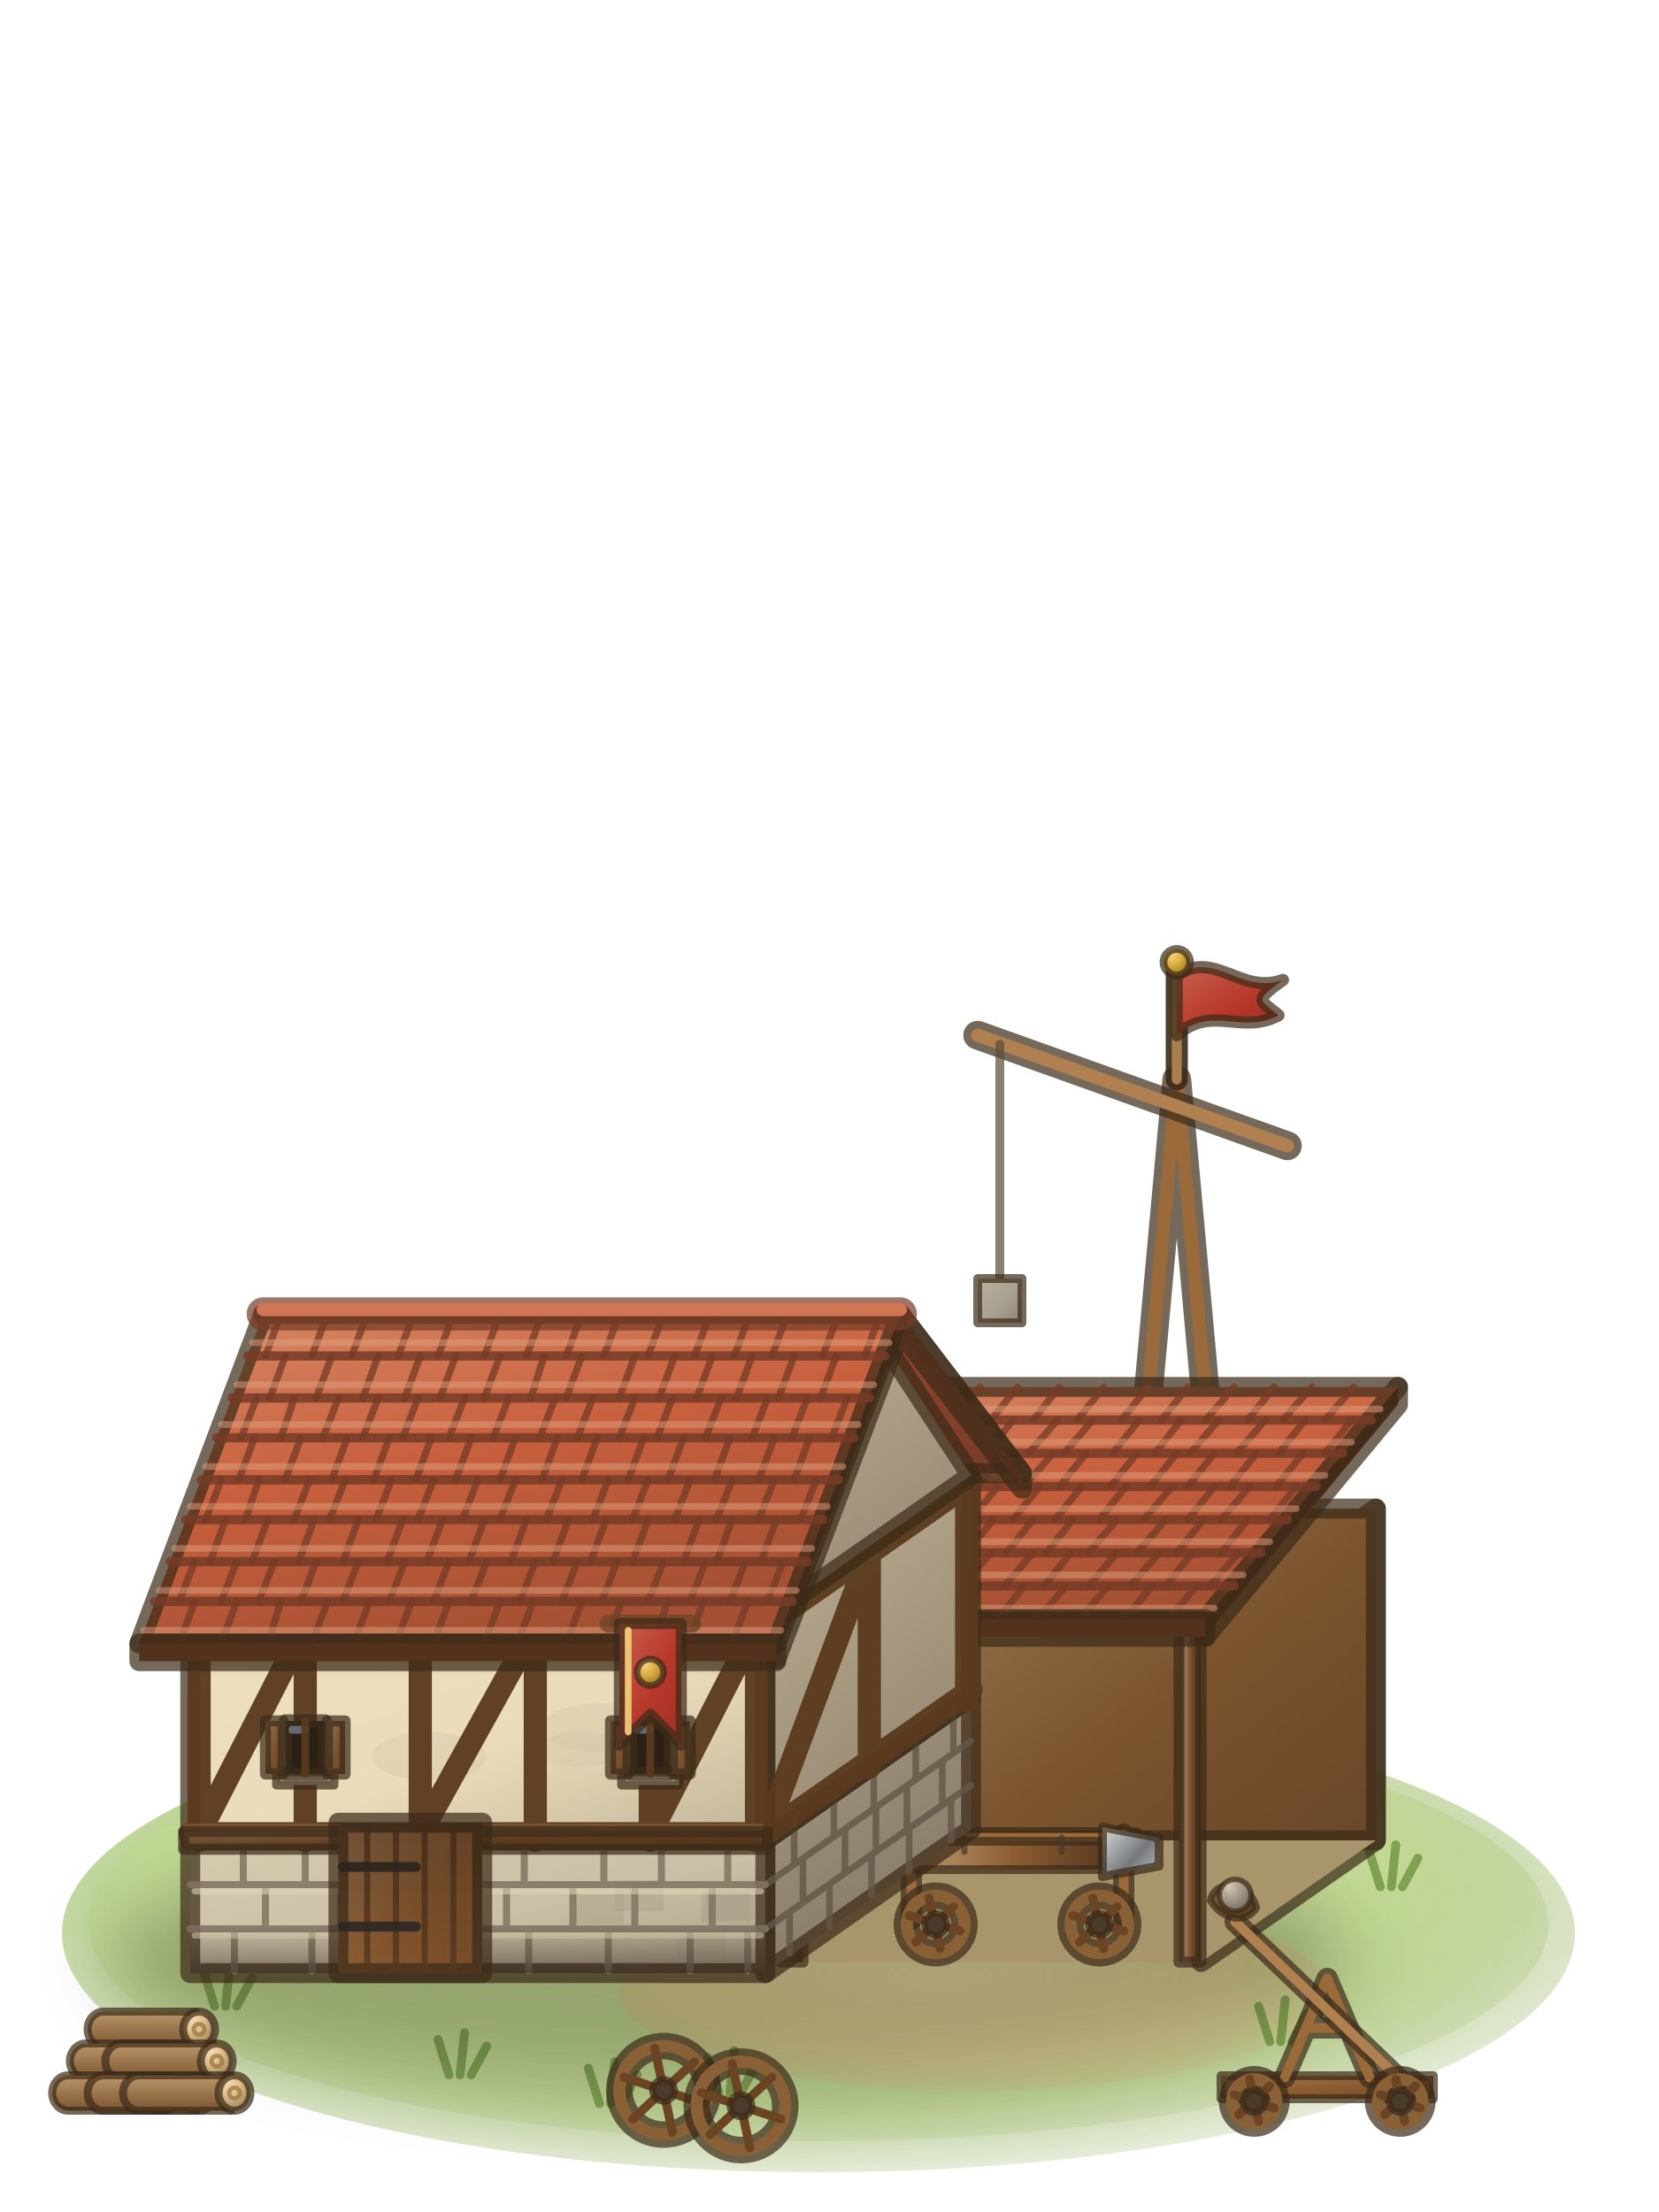
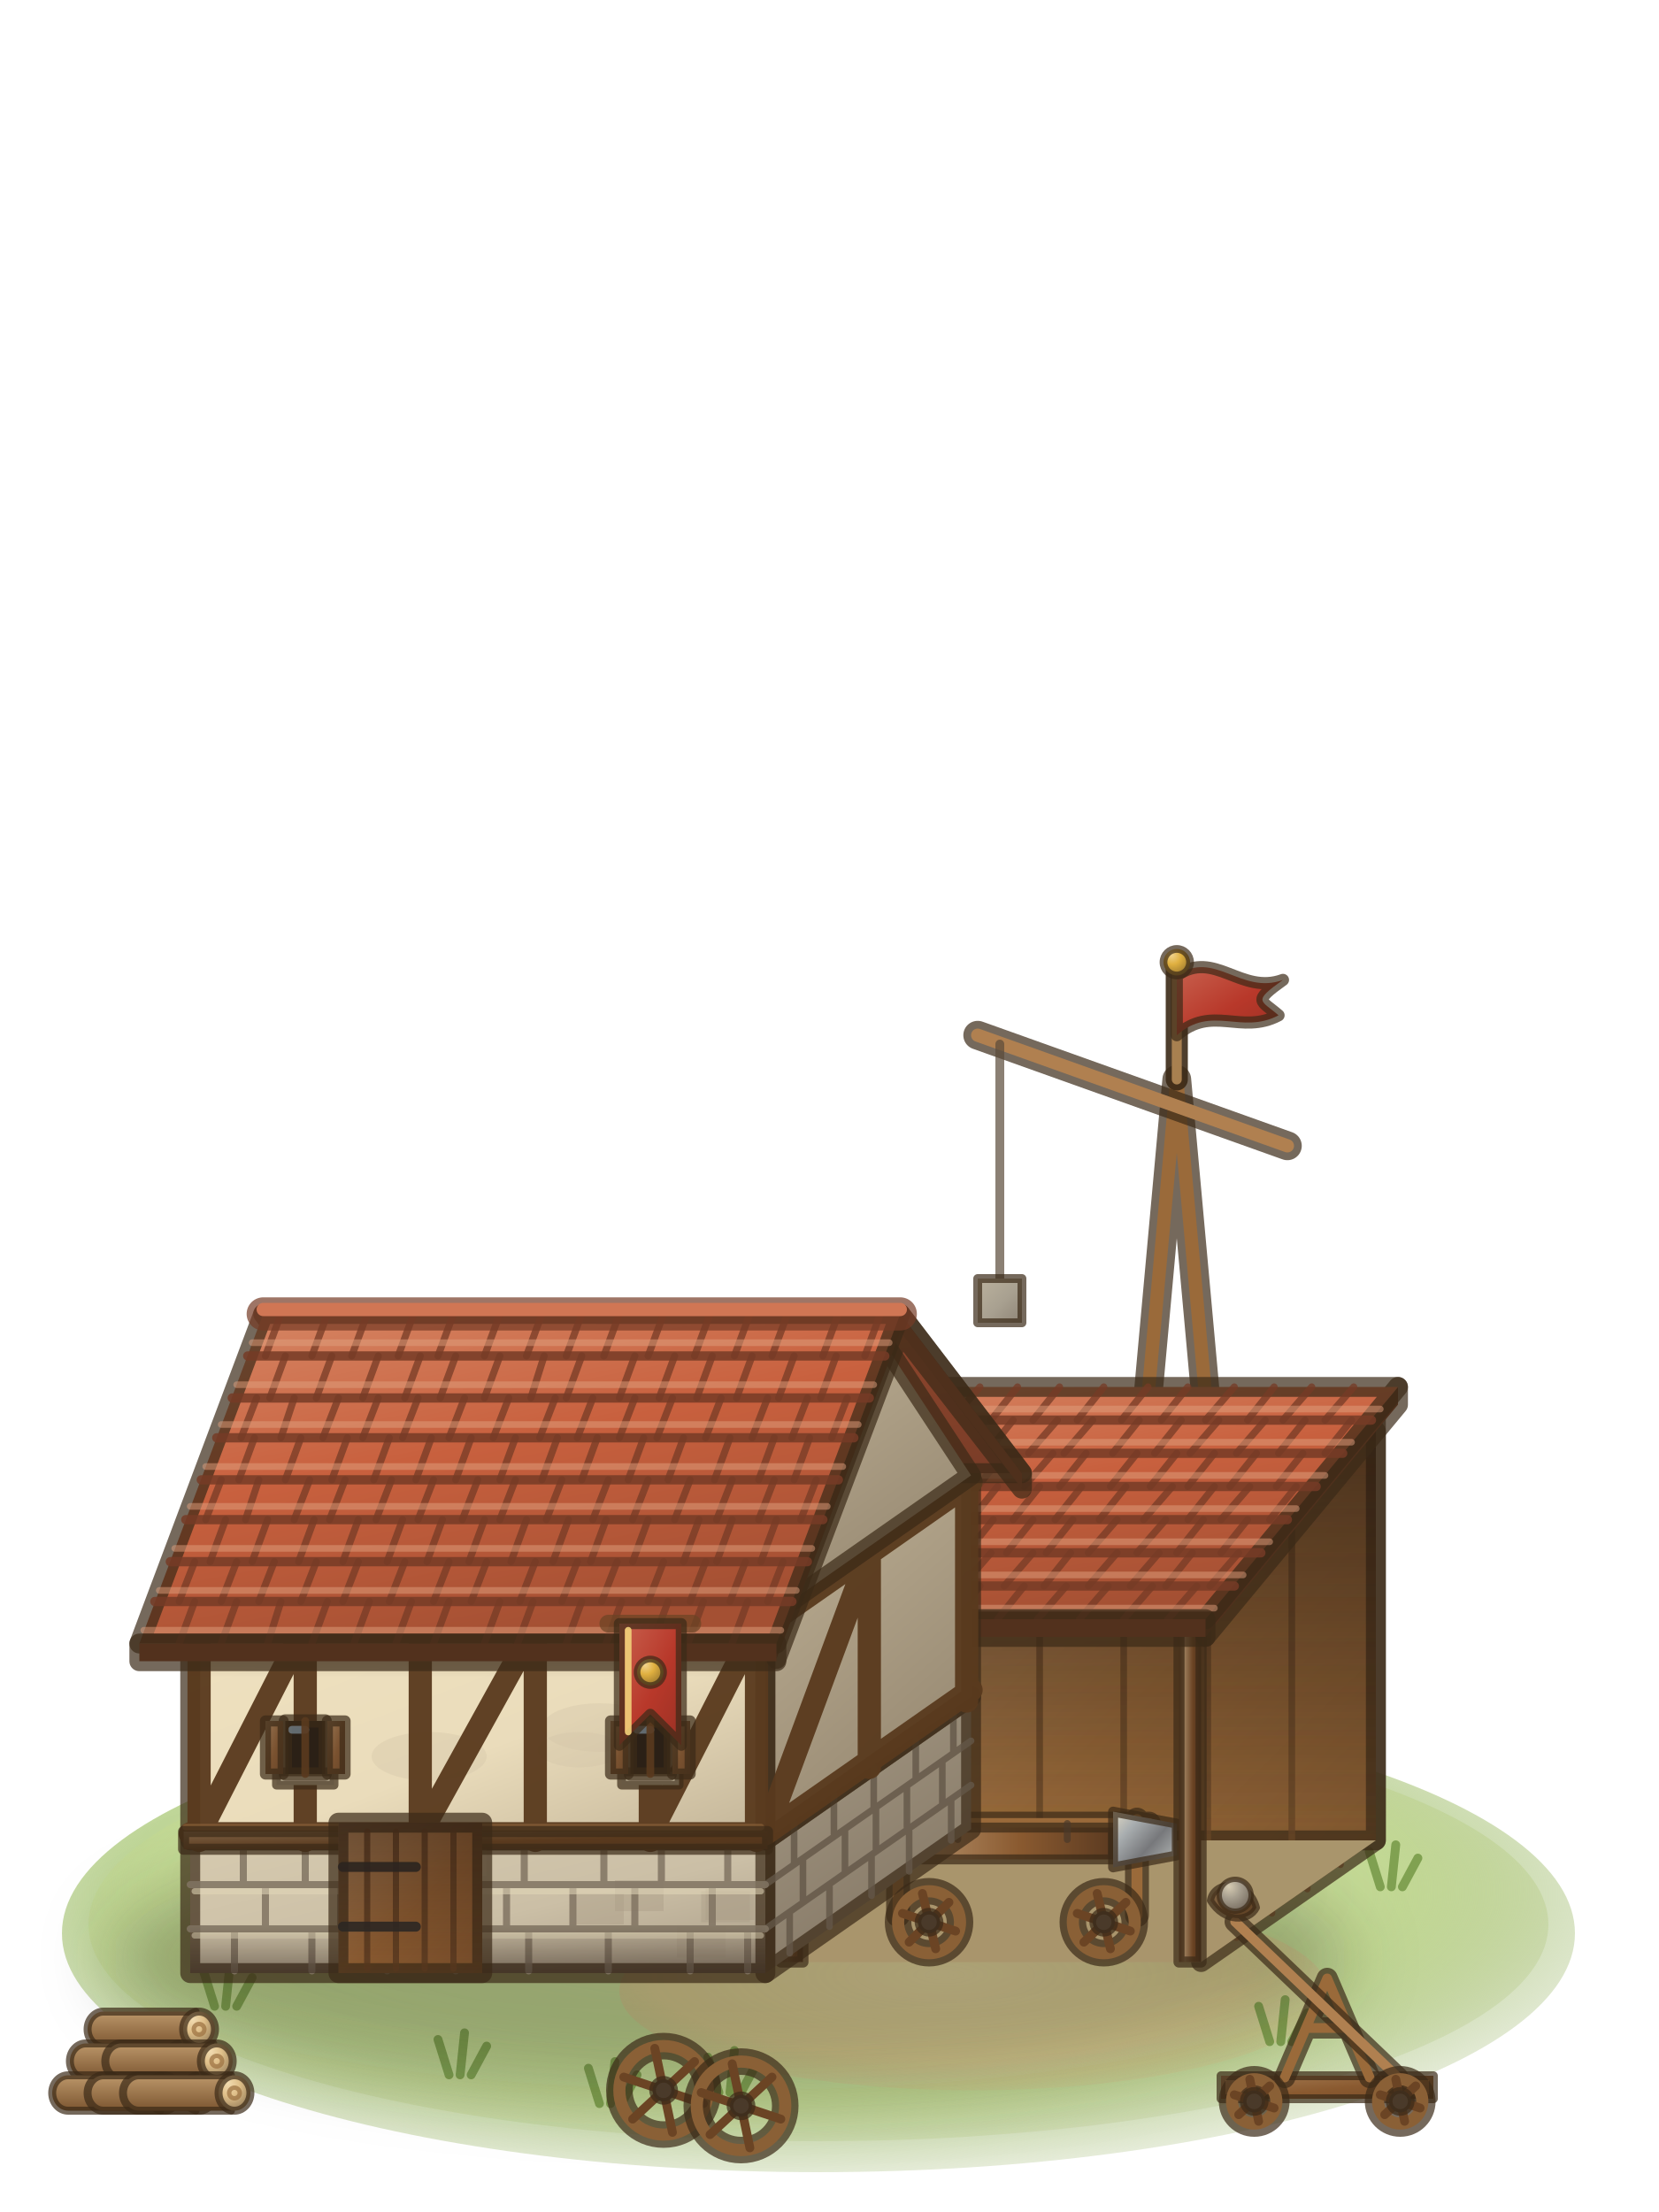
<svg xmlns="http://www.w3.org/2000/svg" viewBox="0 0 75 100">
  <defs>
    <radialGradient id="wks4-0" cx=".46" cy=".42" r=".6">
      <stop offset="0" stop-color="#c7d898" stop-opacity="0.95" />
      <stop offset="0.7" stop-color="#b4cf86" stop-opacity="0.85" />
      <stop offset="1" stop-color="#a6bc7a" stop-opacity="0.25" />
    </radialGradient>
    <radialGradient id="wks4-1" cx=".46" cy=".42" r=".6">
      <stop offset="0" stop-color="#d3e0a3" stop-opacity="0.95" />
      <stop offset="0.7" stop-color="#c4da94" stop-opacity="0.85" />
      <stop offset="1" stop-color="#b4c687" stop-opacity="0.25" />
    </radialGradient>
    <radialGradient id="wks4-2" cx=".46" cy=".42" r=".6">
      <stop offset="0" stop-color="#e9d5a3" stop-opacity="0.95" />
      <stop offset="0.7" stop-color="#e2cc94" stop-opacity="0.85" />
      <stop offset="1" stop-color="#cfba87" stop-opacity="0.25" />
    </radialGradient>
    <filter id="wks4-3" x="-.5" y="-.8" width="2" height="2.6">
      <feGaussianBlur stdDeviation="1.6" />
    </filter>
    <linearGradient id="wks4-4" x1="0" y1="0" x2="1" y2="1">
      <stop offset="0" stop-color="#bbb29e" />
      <stop offset="0.55" stop-color="#a8a090" />
      <stop offset="1" stop-color="#8e8476" />
    </linearGradient>
    <linearGradient id="wks4-5" x1="0" y1="0" x2="1" y2="1">
      <stop offset="0" stop-color="#c8614e" />
      <stop offset="0.55" stop-color="#b8382a" />
      <stop offset="1" stop-color="#9a3124" />
    </linearGradient>
    <radialGradient id="wks4-6" cx=".38" cy=".32" r=".8" fx=".3" fy=".22">
      <stop offset="0" stop-color="#f1d48f" />
      <stop offset="0.4" stop-color="#e0b040" />
      <stop offset="1" stop-color="#8b6b2a" />
    </radialGradient>
    <linearGradient id="wks4-7" x1="0" y1="0" x2=".5" y2="1">
      <stop offset="0" stop-color="#8b5f34" />
      <stop offset="1" stop-color="#714d2a" />
    </linearGradient>
    <linearGradient id="wks4-8" x1="0" y1="0" x2="1" y2="1">
-       <stop offset="0" stop-color="#977651" />
-       <stop offset="0.55" stop-color="#7a532e" />
-       <stop offset="1" stop-color="#694728" />
-     </linearGradient>
-     <linearGradient id="wks4-9" x1="0" y1="0" x2="1" y2="0">
+       <stop offset="0" stop-color="#af875a" />
+       <stop offset="0.55" stop-color="#986939" />
+       <stop offset="1" stop-color="#815830" />
+     </linearGradient>
+     <linearGradient id="wks4-9" x1="0" y1="0" x2="0" y2="1">
+       <stop offset="0" stop-color="#24160e" stop-opacity="0.42" />
+       <stop offset="1" stop-color="#24160e" stop-opacity="0" />
+     </linearGradient>
+     <linearGradient id="wks4-10" x1="0" y1="0" x2="1" y2="0">
      <stop offset="0" stop-color="#82552d" />
      <stop offset="0.28" stop-color="#ad8760" />
      <stop offset="0.62" stop-color="#8a5a30" />
      <stop offset="1" stop-color="#5c3b21" />
    </linearGradient>
-     <linearGradient id="wks4-10" x1="0" y1="0" x2="1" y2=".8">
+     <linearGradient id="wks4-11" x1="0" y1="0" x2="1" y2=".8">
      <stop offset="0" stop-color="#e1d9c4" />
      <stop offset="0.3" stop-color="#a9aeb0" />
      <stop offset="0.65" stop-color="#77787b" />
      <stop offset="1" stop-color="#aeb2b1" />
    </linearGradient>
-     <linearGradient id="wks4-11" x1="0" y1="0" x2="1" y2="0">
+     <linearGradient id="wks4-12" x1="0" y1="0" x2="1" y2="0">
      <stop offset="0" stop-color="#654022" />
      <stop offset="0.28" stop-color="#977857" />
      <stop offset="0.62" stop-color="#6b4424" />
      <stop offset="1" stop-color="#4b2f1a" />
    </linearGradient>
-     <linearGradient id="wks4-12" x1="0" y1="0" x2=".45" y2="1">
+     <linearGradient id="wks4-13" x1="0" y1="0" x2=".45" y2="1">
      <stop offset="0" stop-color="#d78967" />
      <stop offset="0.5" stop-color="#c8603e" />
      <stop offset="1" stop-color="#a45033" />
    </linearGradient>
-     <linearGradient id="wks4-13" x1="0" y1="0" x2=".5" y2="1">
+     <linearGradient id="wks4-14" x1="0" y1="0" x2=".5" y2="1">
      <stop offset="0" stop-color="#a69a85" />
      <stop offset="1" stop-color="#857866" />
    </linearGradient>
-     <linearGradient id="wks4-14" x1="0" y1="0" x2="1" y2="1">
+     <linearGradient id="wks4-15" x1="0" y1="0" x2="1" y2="1">
      <stop offset="0" stop-color="#d6caaf" />
      <stop offset="0.55" stop-color="#cbbfa6" />
      <stop offset="1" stop-color="#aa9d88" />
    </linearGradient>
-     <linearGradient id="wks4-15" x1="0" y1="0" x2="0" y2="1">
+     <linearGradient id="wks4-16" x1="0" y1="0" x2="0" y2="1">
      <stop offset="0" stop-color="#24160e" stop-opacity="0" />
      <stop offset="1" stop-color="#24160e" stop-opacity="0.45" />
    </linearGradient>
-     <linearGradient id="wks4-16" x1="0" y1="0" x2=".5" y2="1">
+     <linearGradient id="wks4-17" x1="0" y1="0" x2=".5" y2="1">
      <stop offset="0" stop-color="#beb095" />
      <stop offset="1" stop-color="#978972" />
    </linearGradient>
-     <linearGradient id="wks4-17" x1="0" y1="0" x2="1" y2="1">
+     <linearGradient id="wks4-18" x1="0" y1="0" x2="1" y2="1">
      <stop offset="0" stop-color="#efe1bf" />
      <stop offset="0.55" stop-color="#eadcbb" />
      <stop offset="1" stop-color="#c2b498" />
-     </linearGradient>
-     <linearGradient id="wks4-18" x1="0" y1="0" x2="0" y2="1">
-       <stop offset="0" stop-color="#24160e" stop-opacity="0.42" />
-       <stop offset="1" stop-color="#24160e" stop-opacity="0" />
    </linearGradient>
    <linearGradient id="wks4-19" x1="0" y1="0" x2="1" y2="1">
      <stop offset="0" stop-color="#7e6245" />
      <stop offset="0.55" stop-color="#5a3a1e" />
      <stop offset="1" stop-color="#4f331b" />
    </linearGradient>
    <linearGradient id="wks4-20" x1="0" y1="0" x2="1" y2="1">
      <stop offset="0" stop-color="#9f4e32" />
      <stop offset="1" stop-color="#793c27" />
    </linearGradient>
    <linearGradient id="wks4-21" x1="0" y1="0" x2="1" y2="1">
      <stop offset="0" stop-color="#a47b53" />
      <stop offset="0.55" stop-color="#8a5a30" />
      <stop offset="1" stop-color="#764c29" />
    </linearGradient>
    <linearGradient id="wks4-22" x1="0" y1="0" x2="1" y2="1">
      <stop offset="0" stop-color="#977553" />
      <stop offset="0.55" stop-color="#7a5230" />
      <stop offset="1" stop-color="#694629" />
    </linearGradient>
    <linearGradient id="wks4-23" x1="0" y1="0" x2="0" y2="1">
      <stop offset="0" stop-color="#bc976a" />
      <stop offset="1" stop-color="#7b5530" />
    </linearGradient>
    <radialGradient id="wks4-24" cx=".38" cy=".32" r=".8" fx=".3" fy=".22">
      <stop offset="0" stop-color="#f1dbb0" />
      <stop offset="0.4" stop-color="#e0c08a" />
      <stop offset="1" stop-color="#8b7452" />
    </radialGradient>
    <linearGradient id="wks4-25" x1="0" y1="0" x2="1" y2="1">
      <stop offset="0" stop-color="#8b6f4e" />
      <stop offset="0.55" stop-color="#6a4a2a" />
      <stop offset="1" stop-color="#5c4024" />
    </linearGradient>
    <radialGradient id="wks4-26" cx=".38" cy=".32" r=".8" fx=".3" fy=".22">
      <stop offset="0" stop-color="#d8cdb3" />
      <stop offset="0.4" stop-color="#a8a090" />
      <stop offset="1" stop-color="#6d6256" />
    </radialGradient>
  </defs>
  <g stroke="#3b2a17" stroke-width=".9" stroke-opacity=".7" stroke-linejoin="round" stroke-linecap="round">
    <ellipse cx="37" cy="87.4" rx="34.2" ry="10.8" fill="url(#wks4-0)" stroke="none" />
    <ellipse cx="37" cy="87" rx="33" ry="9.8" fill="url(#wks4-1)" stroke="none" />
    <ellipse cx="44" cy="90" rx="16" ry="4.5" fill="url(#wks4-2)" stroke="none" />
    <path d="M9.7,90.7L9.2,89.1M10.2,90.7L10.4,88.8M10.7,90.7L11.4,89.4M20.3,93.8L19.8,92.2M20.8,93.8L21,91.9M21.3,93.8L22,92.5M32.5,94.6L32,93M33,94.6L33.2,92.7M33.5,94.6L34.2,93.3M11.1,87.3L10.6,85.7M11.6,87.3L11.8,85.4M12.1,87.3L12.8,86M62.4,85.3L61.9,83.7M62.9,85.3L63.1,83.4M63.4,85.3L64.1,84M27.1,95.1L26.6,93.5M27.6,95.1L27.8,93.2M28.1,95.1L28.8,93.8M57.4,92.3L56.9,90.7M57.9,92.3L58.1,90.4M58.4,92.3L59.1,91" fill="none" stroke="#6f9440" stroke-width="0.4" stroke-opacity="0.8" />
    <ellipse cx="33" cy="88.5" rx="28" ry="6" fill="#20280c" stroke="none" opacity="0.3" filter="url(#wks4-3)" />
    <path d="M50.2,81.8L53.2,48.8L56.2,81.8M51.7,65.3h3" stroke="#3b2a17" stroke-width="1.3" fill="none" />
    <path d="M50.2,81.8L53.2,48.8L56.2,81.8M51.7,65.3h3" stroke="#9a6a3a" stroke-width=".6" stroke-opacity="1" fill="none" />
    <path d="M58.2,51.8L44.2,46.8" stroke="#3b2a17" stroke-width="1.3" />
    <path d="M58.2,51.8L44.2,46.8" stroke="#b08050" stroke-width=".6" stroke-opacity="1" />
    <path d="M45.2,47.2V57.8" stroke="#5a4a3a" stroke-width=".4" />
    <path d="M44.2,57.8h2v2h-2Z" fill="url(#wks4-4)" stroke-width=".4" />
    <path d="M53.2,48.8V43.8" stroke="#3b2a17" stroke-width="1" stroke-opacity=".9" />
    <path d="M53.2,48.8V43.8" stroke="#a88050" stroke-width=".45" stroke-opacity="1" />
    <path d="M53.2,44.1c1.7,-1.2 2.9,.9 4.8,.2c-1.4,1 -1,.9 -0.2,1.6c-1.7,.9 -3,-.5 -4.6,.9Z" fill="url(#wks4-5)" stroke-width=".55" />
    <circle cx="53.2" cy="43.5" r="0.6" fill="url(#wks4-6)" stroke-width=".35" />
-     <path d="M54.3,88.7 62.2,83.2 62.2,68.2 54.3,73.7Z" fill="url(#wks4-7)" />
-     <path d="M55.4,87.7L55.4,73.1M56.5,86.9L56.5,72.3M57.7,86.2L57.7,71.6M58.8,85.4L58.8,70.8M59.9,84.6L59.9,70M61,83.8L61,69.2" fill="none" stroke="#563a21" stroke-width="0.3" stroke-opacity="0.8" />
-     <path d="M37,88.5L37,73.9M38.7,88.5L38.7,73.9M40.4,88.5L40.4,73.9M42.1,88.5L42.1,73.9M43.8,88.5L43.8,73.9M45.5,88.5L45.5,73.9M47.2,88.5L47.2,73.9M48.9,88.5L48.9,73.9M50.6,88.5L50.6,73.9M52.3,88.5L52.3,73.9" fill="none" stroke="#6d4a29" stroke-width="0.32" stroke-opacity="0.85" />
-     <path d="M37.4,88.4L37.4,74M39.1,88.4L39.1,74M40.8,88.4L40.8,74M42.5,88.4L42.5,74M44.2,88.4L44.2,74M45.9,88.4L45.9,74M47.6,88.4L47.6,74M49.3,88.4L49.3,74M51,88.4L51,74M52.7,88.4L52.7,74" fill="none" stroke="#cfac80" stroke-width="0.28" stroke-opacity="0.55" />
-     <path d="M43.2,83.2 62.2,83.2 62.2,68.2 43.2,68.2Z" fill="url(#wks4-8)" />
+     <path d="M54.3,88.7 62.2,83.2 62.2,63.2 54.3,72.7Z" fill="url(#wks4-7)" />
+     <path d="M55.9,87.6L55.9,70.8M57.5,86.5L57.5,68.9M59.1,85.4L59.1,67M60.6,84.3L60.6,65.1" fill="none" stroke="#593c22" stroke-width="0.3" stroke-opacity="0.8" />
+     <path d="M43.2,83.2 62.2,83.2 62.2,64.7 43.2,64.7Z" fill="url(#wks4-8)" />
+     <path d="M47,83.2L47,64.7M50.8,83.2L50.8,64.7M54.6,83.2L54.6,64.7M58.4,83.2L58.4,64.7" fill="none" stroke="#664526" stroke-width="0.3" stroke-opacity="0.8" />
+     <path d="M43.2,83.2 62.2,83.2 62.2,64.7 43.2,64.7Z" fill="url(#wks4-9)" stroke="none" />
+     <path d="M43.2,83.2 62.2,83.2 62.2,64.7 43.2,64.7Z" fill="url(#wks4-9)" stroke="none" />
    <path d="M35.3,88.7 54.3,88.7 62.2,83.2 43.2,83.2Z" fill="#a9956c" stroke="none" />
-     <g transform="translate(46 88.2) scale(0.8)">
+     <g transform="translate(46 88.2) scale(0.9)">
      <path d="M-6,-1.8V-6.6M6,-1.8V-6.6M-6.6,-6.4H6.6" stroke="#3b2a17" stroke-width="1.2" />
      <path d="M-6,-1.8V-6.6M6,-1.8V-6.6M-6.6,-6.4H6.6" stroke="#9a6a3a" stroke-width=".55" stroke-opacity="1" />
-       <path d="M-7.6,-4.6h12.4v-1.6h-12.4Z" fill="url(#wks4-9)" stroke-width=".5" />
-       <path d="M4.8,-4.2l3.2,-.6v-1.6l-3.2,-.6Z" fill="url(#wks4-10)" stroke-width=".5" />
+       <path d="M-7.6,-4.6h12.4v-1.6h-12.4Z" fill="url(#wks4-10)" stroke-width=".5" />
+       <path d="M4.8,-4.2l3.2,-.6v-1.6l-3.2,-.6Z" fill="url(#wks4-11)" stroke-width=".5" />
      <path d="M-3,-6.4L-3,-5.6M2.5,-6.4L2.5,-5.6" fill="none" stroke="#4a3a2a" stroke-width="0.35" />
    </g>
-     <circle cx="42.3" cy="87" r="1.3" fill="none" stroke="#3b2a17" stroke-width="1.2" />
-     <circle cx="42.3" cy="87" r="1.3" fill="none" stroke="#8a6036" stroke-width=".55" stroke-opacity="1" />
-     <path d="M43.4,87.3L41.1,86.6M42.5,88.1L42,85.8M41.4,87.8L43.1,86.2" fill="none" stroke="#6b4424" stroke-width="0.4" stroke-opacity="1" />
-     <circle cx="42.3" cy="87" r="0.5" fill="#4a3a2a" stroke-width=".3" />
-     <circle cx="49.7" cy="87" r="1.3" fill="none" stroke="#3b2a17" stroke-width="1.2" />
-     <circle cx="49.7" cy="87" r="1.3" fill="none" stroke="#8a6036" stroke-width=".55" stroke-opacity="1" />
-     <path d="M50.8,87.3L48.5,86.6M49.9,88.1L49.4,85.8M48.8,87.8L50.5,86.2" fill="none" stroke="#6b4424" stroke-width="0.4" stroke-opacity="1" />
-     <circle cx="49.7" cy="87" r="0.5" fill="#4a3a2a" stroke-width=".3" />
-     <path d="M35.3,88.7V72.2h1V88.7Z" fill="url(#wks4-11)" stroke-width=".5" />
-     <path d="M53.3,88.7V72.2h1V88.7Z" fill="url(#wks4-11)" stroke-width=".5" />
+     <circle cx="42" cy="86.9" r="1.4" fill="none" stroke="#3b2a17" stroke-width="1.2" />
+     <circle cx="42" cy="86.9" r="1.4" fill="none" stroke="#8a6036" stroke-width=".55" stroke-opacity="1" />
+     <path d="M43.2,87.3L40.8,86.5M42.3,88.1L41.7,85.6M41.1,87.8L42.9,86" fill="none" stroke="#6b4424" stroke-width="0.4" stroke-opacity="1" />
+     <circle cx="42" cy="86.9" r="0.5" fill="#4a3a2a" stroke-width=".3" />
+     <circle cx="49.9" cy="86.9" r="1.4" fill="none" stroke="#3b2a17" stroke-width="1.2" />
+     <circle cx="49.9" cy="86.9" r="1.4" fill="none" stroke="#8a6036" stroke-width=".55" stroke-opacity="1" />
+     <path d="M51.1,87.3L48.7,86.5M50.2,88.1L49.6,85.6M49,87.8L50.9,86" fill="none" stroke="#6b4424" stroke-width="0.4" stroke-opacity="1" />
+     <circle cx="49.9" cy="86.9" r="0.5" fill="#4a3a2a" stroke-width=".3" />
+     <path d="M35.3,88.7V72.2h1V88.7Z" fill="url(#wks4-12)" stroke-width=".5" />
+     <path d="M53.3,88.7V72.2h1V88.7Z" fill="url(#wks4-12)" stroke-width=".5" />
    <path d="M54.5,73.2 63.2,62.7 63.2,63.5 54.5,74Z" fill="#7e3f28" />
-     <path d="M33.5,73.2 54.5,73.2 63.2,62.7 42.2,62.7Z" fill="url(#wks4-12)" />
+     <path d="M33.5,73.2 54.5,73.2 63.2,62.7 42.2,62.7Z" fill="url(#wks4-13)" />
    <path d="M35.5,73.2L36.8,71.7M37.4,73.2L38.6,71.7M39.4,73.2L40.7,71.7M41.1,73.2L42.3,71.7M43.1,73.2L44.3,71.7M45.1,73.2L46.3,71.7M46.9,73.2L48.2,71.7M48.8,73.2L50.1,71.7M50.8,73.2L52.1,71.7M52.8,73.2L54.1,71.7M35.5,71.7L36.7,70.2M37.6,71.7L38.9,70.2M39.4,71.7L40.7,70.2M41.3,71.7L42.5,70.2M43.5,71.7L44.8,70.2M45.4,71.7L46.7,70.2M47.2,71.7L48.4,70.2M49.2,71.7L50.5,70.2M51.1,71.7L52.4,70.2M52.7,71.7L53.9,70.2M54.7,71.7L56,70.2M37.9,70.2L39.2,68.7M39.8,70.2L41.1,68.7M41.8,70.2L43,68.7M43.7,70.2L44.9,68.7M45.5,70.2L46.7,68.7M47.3,70.2L48.5,68.7M49.2,70.2L50.5,68.7M51.4,70.2L52.7,68.7M53.2,70.2L54.4,68.7M55.2,70.2L56.4,68.7M38,68.7L39.2,67.2M40.2,68.7L41.5,67.2M41.9,68.7L43.1,67.2M43.9,68.7L45.1,67.2M45.8,68.7L47,67.2M47.7,68.7L48.9,67.2M49.7,68.7L50.9,67.2M51.7,68.7L53,67.2M53.7,68.7L54.9,67.2M55.2,68.7L56.5,67.2M57.4,68.7L58.6,67.2M40.4,67.2L41.7,65.7M42.1,67.2L43.4,65.7M44.2,67.2L45.4,65.7M46.3,67.2L47.6,65.7M47.9,67.2L49.1,65.7M50.2,67.2L51.4,65.7M52,67.2L53.2,65.7M53.7,67.2L54.9,65.7M55.6,67.2L56.8,65.7M57.7,67.2L58.9,65.7M40.8,65.7L42,64.2M42.7,65.7L43.9,64.2M44.6,65.7L45.8,64.2M46.5,65.7L47.8,64.2M48.1,65.7L49.4,64.2M50.3,65.7L51.5,64.2M52.2,65.7L53.4,64.2M53.8,65.7L55.1,64.2M55.9,65.7L57.2,64.2M57.8,65.7L59,64.2M59.9,65.7L61.1,64.2M43,64.2L44.3,62.7M44.8,64.2L46,62.7M46.7,64.2L47.9,62.7M48.7,64.2L49.9,62.7M50.7,64.2L51.9,62.7M52.5,64.2L53.7,62.7M54.5,64.2L55.8,62.7M56.4,64.2L57.6,62.7M58,64.2L59.3,62.7M59.9,64.2L61.2,62.7" fill="none" stroke="#763b26" stroke-width="0.32" stroke-opacity="0.75" />
    <path d="M34.8,71.7L55.8,71.7M36,70.2L57,70.2M37.2,68.7L58.2,68.7M38.5,67.2L59.5,67.2M39.7,65.7L60.7,65.7M41,64.2L62,64.2" fill="none" stroke="#763b26" stroke-width="0.42" stroke-opacity="0.85" />
    <path d="M33.9,72.7L54.9,72.7M35.2,71.2L56.2,71.2M36.4,69.7L57.4,69.7M37.6,68.2L58.6,68.2M38.9,66.7L59.9,66.7M40.1,65.2L61.1,65.2M41.4,63.7L62.4,63.7" fill="none" stroke="#e1a17f" stroke-width="0.3" stroke-opacity="0.5" />
    <path d="M33.5,73.2 54.5,73.2 54.5,74 33.5,74Z" fill="#8a442c" />
-     <path d="M34.6,89.2 43.9,82.7 43.9,76.7 34.6,83.2Z" fill="url(#wks4-13)" />
-     <path d="M8.6,89.2 34.6,89.2 34.6,83.2 8.6,83.2Z" fill="url(#wks4-14)" />
+     <path d="M34.6,89.2 43.9,82.7 43.9,76.7 34.6,83.2Z" fill="url(#wks4-14)" />
+     <path d="M8.6,89.2 34.6,89.2 34.6,83.2 8.6,83.2Z" fill="url(#wks4-15)" />
    <path d="M26,87 28.2,87 28.2,85.6 26,85.6Z" fill="#aa9d88" stroke="none" opacity=".45" />
    <path d="M31.9,86.8 34.1,86.8 34.1,85.4 31.9,85.4Z" fill="#aa9d88" stroke="none" opacity=".45" />
    <path d="M27.8,86.4 30,86.4 30,85 27.8,85Z" fill="#aa9d88" stroke="none" opacity=".45" />
    <path d="M31.7,86.9 33.9,86.9 33.9,85.5 31.7,85.5Z" fill="#aa9d88" stroke="none" opacity=".45" />
    <path d="M19.8,84.8 22,84.8 22,83.4 19.8,83.4Z" fill="#ddd0b4" stroke="none" opacity=".45" />
    <path d="M30.6,88.5 32.8,88.5 32.8,87.1 30.6,87.1Z" fill="#aa9d88" stroke="none" opacity=".45" />
    <path d="M34.6,87.2L43.9,80.7M35.7,88.3L35.7,86.5M37.5,87.1L37.5,85.3M39.4,85.7L39.4,83.9M41.1,84.6L41.1,82.8M43,83.2L43,81.4M34.6,85.2L43.9,78.7M36.3,85.9L36.3,84.1M38.2,84.6L38.2,82.8M39.6,83.6L39.6,81.8M41,82.6L41,80.8M42.6,81.5L42.6,79.7M35.9,84.2L35.9,82.4M37.7,82.9L37.7,81.1M39.5,81.7L39.5,79.9M41.4,80.4L41.4,78.6M43.1,79.2L43.1,77.4" fill="none" stroke="#635648" stroke-width="0.3" stroke-opacity="0.8" />
    <path d="M8.6,87.2L34.6,87.2M10.6,89.1L10.6,87.3M14.1,89.1L14.1,87.3M17.5,89.1L17.5,87.3M20.6,89.1L20.6,87.3M23.9,89.1L23.9,87.3M27.5,89.1L27.5,87.3M31.2,89.1L31.2,87.3M33.8,89.1L33.8,87.3M8.6,85.2L34.6,85.2M12,87.1L12,85.3M15.4,87.1L15.4,85.3M19.2,87.1L19.2,85.3M22.9,87.1L22.9,85.3M25.9,87.1L25.9,85.3M28.7,87.1L28.7,85.3M32.2,87.1L32.2,85.3M11,85.1L11,83.3M13.8,85.1L13.8,83.3M16.7,85.1L16.7,83.3M20.5,85.1L20.5,83.3M23.7,85.1L23.7,83.3M27.3,85.1L27.3,83.3M29.9,85.1L29.9,83.3M32.9,85.1L32.9,83.3" fill="none" stroke="#807362" stroke-width="0.32" stroke-opacity="0.85" />
    <path d="M8.8,87.5L34.4,87.5M8.8,85.5L34.4,85.5" fill="none" stroke="#e2d6b8" stroke-width="0.28" stroke-opacity="0.55" />
-     <path d="M8.6,89.2 34.6,89.2 34.6,87 8.6,87Z" fill="url(#wks4-15)" stroke="none" />
-     <path d="M34.6,83.2 43.9,76.7 43.9,66.7 34.6,73.2Z" fill="url(#wks4-16)" />
-     <path d="M8.6,83.2 34.6,83.2 34.6,73.2 8.6,73.2Z" fill="url(#wks4-17)" />
+     <path d="M8.6,89.2 34.6,89.2 34.6,87 8.6,87Z" fill="url(#wks4-16)" stroke="none" />
+     <path d="M34.6,83.2 43.9,76.7 43.9,66.7 34.6,73.2Z" fill="url(#wks4-17)" />
+     <path d="M8.6,83.2 34.6,83.2 34.6,73.2 8.6,73.2Z" fill="url(#wks4-18)" />
    <ellipse cx="27.1" cy="78.1" rx="2.6" ry="1.1" fill="#d2c4a6" stroke="none" opacity=".35" />
    <ellipse cx="26.2" cy="79.1" rx="1.9" ry="0.8" fill="#d2c4a6" stroke="none" opacity=".35" />
    <ellipse cx="19.4" cy="79.4" rx="2.6" ry="1.1" fill="#d2c4a6" stroke="none" opacity=".35" />
-     <path d="M8.6,75.8 34.6,75.8 34.6,73.2 8.6,73.2Z" fill="url(#wks4-18)" stroke="none" />
+     <path d="M8.6,75.8 34.6,75.8 34.6,73.2 8.6,73.2Z" fill="url(#wks4-9)" stroke="none" />
    <path d="M8.6,82.9L34.6,82.9M8.6,73.5L34.6,73.5M9,83.2L9,73.2M9,82.9L13.8,73.5M13.8,83.2L13.8,73.2M19,83.2L19,73.2M19,82.9L24.2,73.5M24.2,83.2L24.2,73.2M29.4,83.2L29.4,73.2M29.4,82.9L34.2,73.5M34.2,83.2L34.2,73.2M34.6,73.5L43.9,67M34.6,82.9L43.9,76.4M39.3,79.9L39.3,69.9M43.7,76.9L43.7,66.9M34.6,82.9L39.3,70.2" fill="none" stroke="#5a3a1e" stroke-width="1.05" stroke-opacity=".95" />
    <path d="M8.6,82.9L34.6,82.9M8.6,73.5L34.6,73.5" fill="none" stroke="#8a6038" stroke-width=".3" stroke-opacity=".7" transform="translate(-.2 -.3)" />
    <path d="M8.3,83.6 34.7,83.6 34.7,82.8 8.3,82.8Z" fill="url(#wks4-19)" stroke-width=".5" />
    <path d="M11.9,59.4 40.7,59.4 46.2,66.6 17.4,66.6Z" fill="url(#wks4-20)" />
-     <path d="M34.6,73.2 39.3,59.7 43.9,66.7Z" fill="url(#wks4-16)" />
+     <path d="M34.6,73.2 39.3,59.7 43.9,66.7Z" fill="url(#wks4-17)" />
    <path d="M35.1,74.3 40.7,59.4 46.2,66.6 46.2,67.3 40.7,60.2 35.1,75Z" fill="#7e3f28" />
-     <path d="M6.3,74.3 35.1,74.3 40.7,59.4 11.9,59.4Z" fill="url(#wks4-12)" />
+     <path d="M6.3,74.3 35.1,74.3 40.7,59.4 11.9,59.4Z" fill="url(#wks4-13)" />
    <path d="M8.1,74.3L8.8,72.4M10,74.3L10.7,72.4M12.1,74.3L12.7,72.4M14.1,74.3L14.8,72.4M16,74.3L16.7,72.4M17.9,74.3L18.6,72.4M19.6,74.3L20.3,72.4M21.9,74.3L22.6,72.4M23.4,74.3L24.1,72.4M25.6,74.3L26.3,72.4M27.4,74.3L28.1,72.4M29.5,74.3L30.2,72.4M31.1,74.3L31.8,72.4M33.1,74.3L33.8,72.4M8.1,72.4L8.8,70.6M10,72.4L10.7,70.6M11.7,72.4L12.4,70.6M13.6,72.4L14.3,70.6M15.5,72.4L16.2,70.6M17.6,72.4L18.3,70.6M19.6,72.4L20.3,70.6M21.3,72.4L22,70.6M23.5,72.4L24.2,70.6M25.4,72.4L26.1,70.6M27.2,72.4L27.9,70.6M29.3,72.4L30,70.6M31.2,72.4L31.9,70.6M33,72.4L33.7,70.6M34.7,72.4L35.4,70.6M9.5,70.6L10.2,68.7M11.4,70.6L12.1,68.7M13.5,70.6L14.2,68.7M15.5,70.6L16.2,68.7M17.5,70.6L18.2,68.7M19.3,70.6L20,68.7M21.2,70.6L21.9,68.7M23.1,70.6L23.8,68.7M25,70.6L25.7,68.7M26.7,70.6L27.4,68.7M28.6,70.6L29.3,68.7M30.9,70.6L31.6,68.7M32.4,70.6L33.1,68.7M34.4,70.6L35.1,68.7M9.3,68.7L10,66.9M11.1,68.7L11.7,66.9M13.3,68.7L14,66.9M14.9,68.7L15.6,66.9M17,68.7L17.7,66.9M18.9,68.7L19.6,66.9M20.9,68.7L21.6,66.9M22.6,68.7L23.3,66.9M24.7,68.7L25.4,66.9M26.8,68.7L27.5,66.9M28.6,68.7L29.3,66.9M30.5,68.7L31.2,66.9M32.4,68.7L33.1,66.9M34.3,68.7L35,66.9M36.2,68.7L36.9,66.9M10.8,66.9L11.5,65M12.9,66.9L13.6,65M15,66.9L15.7,65M16.9,66.9L17.6,65M18.8,66.9L19.5,65M20.6,66.9L21.3,65M22.6,66.9L23.3,65M24.5,66.9L25.2,65M26.3,66.9L27,65M28.4,66.9L29.1,65M30.2,66.9L30.9,65M32.3,66.9L33,65M34.3,66.9L35,65M35.9,66.9L36.6,65M10.9,65L11.6,63.2M12.7,65L13.3,63.2M14.6,65L15.3,63.2M16.4,65L17.1,63.2M18.2,65L18.9,63.2M20.3,65L21,63.2M22.3,65L23,63.2M24.4,65L25.1,63.2M26.1,65L26.8,63.2M28,65L28.7,63.2M29.7,65L30.4,63.2M31.9,65L32.6,63.2M34,65L34.7,63.2M35.8,65L36.5,63.2M37.6,65L38.3,63.2M12.2,63.2L12.9,61.3M14.3,63.2L15,61.3M16.4,63.2L17.1,61.3M18.3,63.2L19,61.3M19.9,63.2L20.6,61.3M21.9,63.2L22.6,61.3M24,63.2L24.6,61.3M25.6,63.2L26.3,61.3M28,63.2L28.7,61.3M29.8,63.2L30.5,61.3M31.5,63.2L32.2,61.3M33.3,63.2L34,61.3M35.2,63.2L35.9,61.3M37.1,63.2L37.8,61.3M12,61.3L12.7,59.4M14.1,61.3L14.8,59.4M15.9,61.3L16.6,59.4M18,61.3L18.7,59.4M19.8,61.3L20.5,59.4M21.9,61.3L22.6,59.4M23.8,61.3L24.5,59.4M25.6,61.3L26.3,59.4M27.3,61.3L28,59.4M29.3,61.3L30,59.4M31.4,61.3L32.1,59.4M33.2,61.3L33.9,59.4M34.9,61.3L35.6,59.4M37.2,61.3L37.9,59.4M39.1,61.3L39.8,59.4" fill="none" stroke="#763b26" stroke-width="0.32" stroke-opacity="0.75" />
    <path d="M7,72.4L35.8,72.4M7.7,70.6L36.5,70.6M8.4,68.7L37.2,68.7M9.1,66.9L37.9,66.9M9.8,65L38.6,65M10.5,63.2L39.3,63.2M11.2,61.3L40,61.3" fill="none" stroke="#763b26" stroke-width="0.42" stroke-opacity="0.85" />
    <path d="M6.5,73.7L35.3,73.7M7.2,71.9L36,71.9M7.9,70L36.7,70M8.6,68.1L37.4,68.1M9.3,66.3L38.1,66.3M10,64.4L38.8,64.4M10.7,62.6L39.5,62.6M11.4,60.7L40.2,60.7" fill="none" stroke="#e1a17f" stroke-width="0.3" stroke-opacity="0.5" />
    <path d="M6.3,74.3 35.1,74.3 35.1,75.1 6.3,75.1Z" fill="#8a442c" />
    <path d="M11.9,59.4L40.7,59.4" stroke="#763b26" stroke-width="1.5" />
    <path d="M11.9,59.2L40.7,59.2" stroke="#d07654" stroke-width=".6" stroke-opacity="1" />
    <path d="M15.3,89.2V82.4H21.8V89.2Z" fill="url(#wks4-21)" />
    <path d="M16.6,89L16.6,82.8M17.9,89L17.9,82.8M19.2,89L19.2,82.8M20.5,89L20.5,82.8" fill="none" stroke="#57381f" stroke-width="0.28" stroke-opacity="0.8" />
    <path d="M15.5,87.1L18.8,87.1M15.5,84.4L18.8,84.4" fill="none" stroke="#2e2a26" stroke-width="0.45" stroke-opacity="0.9" />
-     <path d="M15.3,89.2V82.4H21.8V89.2Z" fill="url(#wks4-18)" stroke="none" />
+     <path d="M15.3,89.2V82.4H21.8V89.2Z" fill="url(#wks4-9)" stroke="none" />
    <path d="M28.1,80.7h2.6v-.6h-2.6Z" fill="#d5c9ae" stroke-width=".4" />
    <path d="M28.5,80.2V77.8H30.3V80.2Z" fill="#2b2016" stroke-width=".6" />
    <path d="M28.8,78.2h0.6" fill="none" stroke="#7a8a94" stroke-width=".35" />
    <path d="M29.4,80.2L29.4,77.8" fill="none" stroke="#5a3a1e" stroke-width="0.35" stroke-opacity="0.9" />
    <path d="M27.6,80.2V77.8h0.8V80.2Z" fill="url(#wks4-22)" stroke-width=".5" />
    <path d="M30.4,80.2V77.8h0.8V80.2Z" fill="url(#wks4-22)" stroke-width=".5" />
    <path d="M12.5,80.7h2.6v-.6h-2.6Z" fill="#d5c9ae" stroke-width=".4" />
    <path d="M12.9,80.2V77.8H14.7V80.2Z" fill="#2b2016" stroke-width=".6" />
    <path d="M13.2,78.2h0.6" fill="none" stroke="#7a8a94" stroke-width=".35" />
    <path d="M13.8,80.2L13.8,77.8" fill="none" stroke="#5a3a1e" stroke-width="0.35" stroke-opacity="0.9" />
    <path d="M12,80.2V77.8h0.8V80.2Z" fill="url(#wks4-22)" stroke-width=".5" />
    <path d="M14.8,80.2V77.8h0.8V80.2Z" fill="url(#wks4-22)" stroke-width=".5" />
    <path d="M27.5,73.4h3.8" stroke="#6b4424" stroke-width=".8" />
    <path d="M28,73.4h2.8v5.5l-1.4,-1.4l-1.4,1.4Z" fill="url(#wks4-5)" stroke-width=".5" />
    <path d="M28.4,73.7v4.6" fill="none" stroke="#f2d27a" stroke-width=".3" stroke-opacity=".9" />
    <circle cx="29.4" cy="75.6" r="0.6" fill="url(#wks4-6)" stroke-width=".3" />
    <g transform="translate(9 95.5) scale(0.8)">
      <path d="M-0.2,-5.7h-5.2a.9,1 0 0 0 0,2h5.2Z" fill="url(#wks4-23)" stroke-width=".45" />
      <ellipse cx="0" cy="-4.7" rx="0.9" ry="1" fill="url(#wks4-24)" stroke-width=".45" />
      <circle cx="0" cy="-4.7" r="0.3" fill="none" stroke="#9a7040" stroke-width=".25" />
      <path d="M-1.2,-3.9h-5.2a.9,1 0 0 0 0,2h5.2Z" fill="url(#wks4-23)" stroke-width=".45" />
      <ellipse cx="-1" cy="-2.9" rx="0.9" ry="1" fill="url(#wks4-24)" stroke-width=".45" />
      <circle cx="-1" cy="-2.9" r="0.3" fill="none" stroke="#9a7040" stroke-width=".25" />
      <path d="M0.8,-3.9h-5.2a.9,1 0 0 0 0,2h5.2Z" fill="url(#wks4-23)" stroke-width=".45" />
      <ellipse cx="1" cy="-2.9" rx="0.9" ry="1" fill="url(#wks4-24)" stroke-width=".45" />
      <circle cx="1" cy="-2.9" r="0.3" fill="none" stroke="#9a7040" stroke-width=".25" />
      <path d="M-2.2,-2.1h-5.2a.9,1 0 0 0 0,2h5.2Z" fill="url(#wks4-23)" stroke-width=".45" />
      <ellipse cx="-2" cy="-1.1" rx="0.9" ry="1" fill="url(#wks4-24)" stroke-width=".45" />
      <circle cx="-2" cy="-1.1" r="0.3" fill="none" stroke="#9a7040" stroke-width=".25" />
      <path d="M-0.2,-2.1h-5.2a.9,1 0 0 0 0,2h5.2Z" fill="url(#wks4-23)" stroke-width=".45" />
      <ellipse cx="0" cy="-1.1" rx="0.9" ry="1" fill="url(#wks4-24)" stroke-width=".45" />
      <circle cx="0" cy="-1.1" r="0.3" fill="none" stroke="#9a7040" stroke-width=".25" />
      <path d="M1.8,-2.1h-5.2a.9,1 0 0 0 0,2h5.2Z" fill="url(#wks4-23)" stroke-width=".45" />
      <ellipse cx="2" cy="-1.1" rx="0.9" ry="1" fill="url(#wks4-24)" stroke-width=".45" />
      <circle cx="2" cy="-1.1" r="0.3" fill="none" stroke="#9a7040" stroke-width=".25" />
    </g>
    <g transform="translate(60 96) scale(0.8)">
      <path d="M-6,-1.4h12v-1.3h-12Z" fill="url(#wks4-21)" stroke-width=".5" />
      <path d="M-2.4,-2.6L0,-8.2L2.4,-2.6M-1.2,-5.4h2.4" stroke="#3b2a17" stroke-width="1.2" fill="none" />
      <path d="M-2.4,-2.6L0,-8.2L2.4,-2.6M-1.2,-5.4h2.4" stroke="#9a6a3a" stroke-width=".55" stroke-opacity="1" fill="none" />
      <path d="M4,-2.6L-5.2,-11.4" stroke="#3b2a17" stroke-width="1.2" />
      <path d="M4,-2.6L-5.2,-11.4" stroke="#b08050" stroke-width=".55" stroke-opacity="1" />
      <path d="M-6.6,-12.6c.2,-1.2 2.2,-1.2 2.6,.4c-.4,.8 -1.8,.9 -2.6,-.4Z" fill="url(#wks4-25)" stroke-width=".4" />
      <circle cx="-5.2" cy="-12.9" r="0.9" fill="url(#wks4-26)" stroke-width=".3" />
    </g>
    <circle cx="56.7" cy="95" r="1" fill="none" stroke="#3b2a17" stroke-width="1.2" />
    <circle cx="56.7" cy="95" r="1" fill="none" stroke="#8a6036" stroke-width=".55" stroke-opacity="1" />
    <path d="M57.6,95.3L55.8,94.7M56.9,95.9L56.5,94M56,95.6L57.4,94.3" fill="none" stroke="#6b4424" stroke-width="0.4" stroke-opacity="1" />
    <circle cx="56.7" cy="95" r="0.5" fill="#4a3a2a" stroke-width=".3" />
    <circle cx="63.3" cy="95" r="1" fill="none" stroke="#3b2a17" stroke-width="1.2" />
    <circle cx="63.3" cy="95" r="1" fill="none" stroke="#8a6036" stroke-width=".55" stroke-opacity="1" />
    <path d="M64.2,95.3L62.4,94.7M63.5,95.9L63.1,94M62.6,95.6L64,94.3" fill="none" stroke="#6b4424" stroke-width="0.4" stroke-opacity="1" />
    <circle cx="63.3" cy="95" r="0.5" fill="#4a3a2a" stroke-width=".3" />
    <circle cx="30" cy="94.5" r="2" fill="none" stroke="#3b2a17" stroke-width="1.2" />
    <circle cx="30" cy="94.5" r="2" fill="none" stroke="#8a6036" stroke-width=".55" stroke-opacity="1" />
    <path d="M31.8,95.1L28.2,93.9M30.4,96.4L29.6,92.6M28.6,95.8L31.4,93.2" fill="none" stroke="#6b4424" stroke-width="0.4" stroke-opacity="1" />
    <circle cx="30" cy="94.5" r="0.5" fill="#4a3a2a" stroke-width=".3" />
    <circle cx="33.5" cy="95.2" r="2" fill="none" stroke="#3b2a17" stroke-width="1.2" />
    <circle cx="33.5" cy="95.2" r="2" fill="none" stroke="#8a6036" stroke-width=".55" stroke-opacity="1" />
    <path d="M35.3,95.8L31.7,94.6M33.9,97.1L33.1,93.3M32.1,96.5L34.9,93.9" fill="none" stroke="#6b4424" stroke-width="0.4" stroke-opacity="1" />
    <circle cx="33.5" cy="95.2" r="0.5" fill="#4a3a2a" stroke-width=".3" />
  </g>
</svg>
